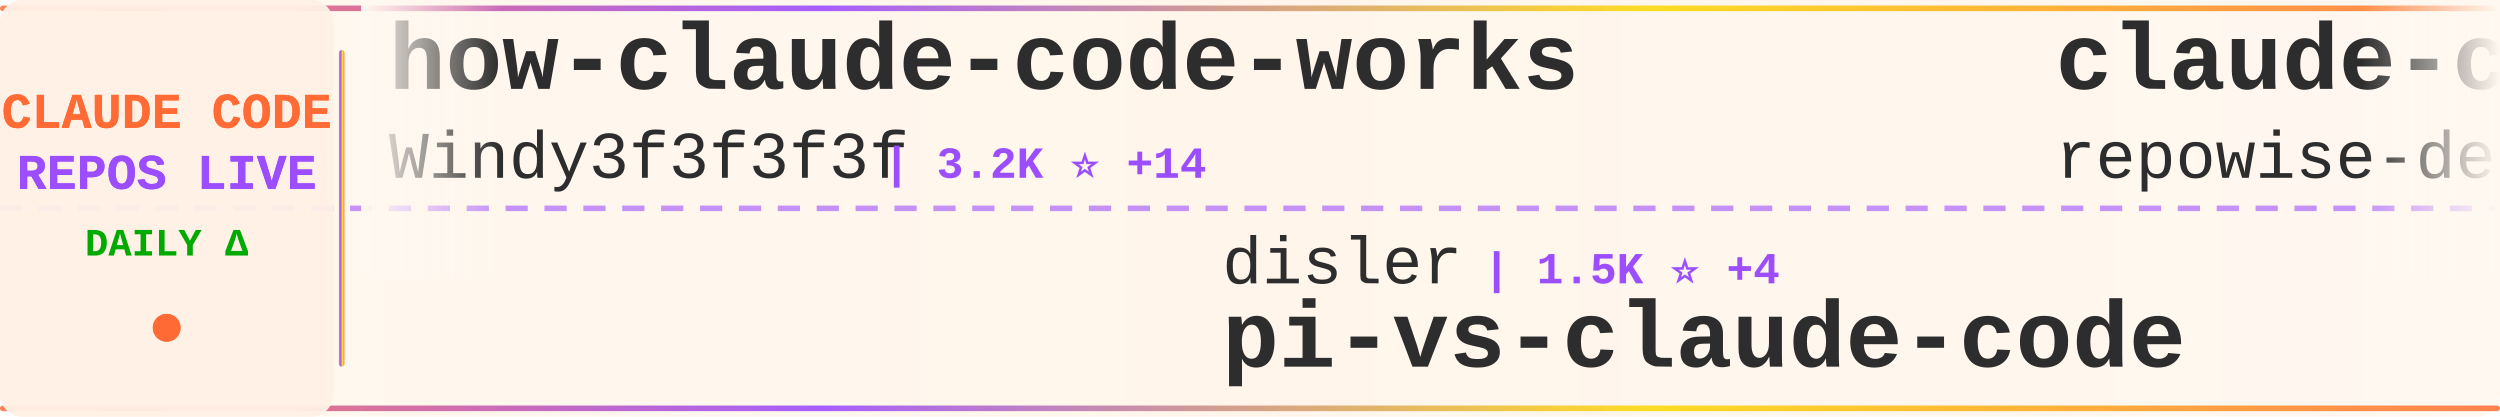
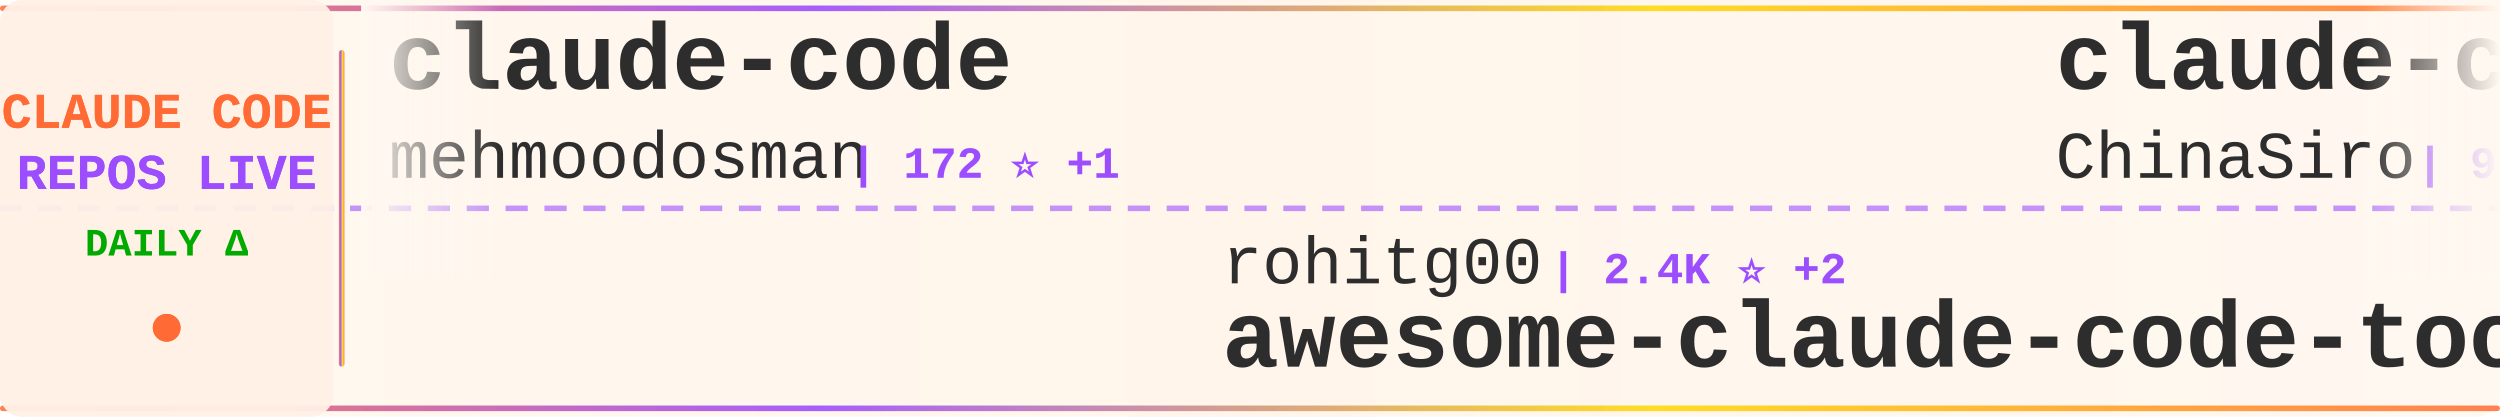
<svg xmlns="http://www.w3.org/2000/svg" width="900" height="150">
  <defs>
    <linearGradient id="tickerBg" x1="0%" y1="0%" x2="100%" y2="0%">
      <stop offset="0%" style="stop-color:#fff8f0;stop-opacity:0.98" />
      <stop offset="50%" style="stop-color:#fff5eb;stop-opacity:1" />
      <stop offset="100%" style="stop-color:#fff8f0;stop-opacity:0.98" />
    </linearGradient>
    <linearGradient id="borderGrad" x1="0%" y1="0%" x2="100%" y2="0%">
      <stop offset="0%" style="stop-color:#FF6B35;stop-opacity:0.85">
        <animate attributeName="stop-opacity" values="0.85;1;0.85" dur="2s" repeatCount="indefinite" />
      </stop>
      <stop offset="33%" style="stop-color:#9C4EFF;stop-opacity:0.9">
        <animate attributeName="stop-opacity" values="0.9;1;0.9" dur="2.2s" repeatCount="indefinite" />
      </stop>
      <stop offset="66%" style="stop-color:#FFD700;stop-opacity:0.85">
        <animate attributeName="stop-opacity" values="0.85;1;0.85" dur="1.8s" repeatCount="indefinite" />
      </stop>
      <stop offset="100%" style="stop-color:#FF6B35;stop-opacity:0.85">
        <animate attributeName="stop-opacity" values="0.85;1;0.85" dur="2s" repeatCount="indefinite" />
      </stop>
    </linearGradient>
    <filter id="textGlow">
      <feGaussianBlur stdDeviation="0.15" result="coloredBlur" />
      <feMerge>
        <feMergeNode in="coloredBlur" />
        <feMergeNode in="SourceGraphic" />
      </feMerge>
    </filter>
    <filter id="metricGlow">
      <feGaussianBlur stdDeviation="0.2" result="coloredBlur" />
      <feMerge>
        <feMergeNode in="coloredBlur" />
        <feMergeNode in="SourceGraphic" />
      </feMerge>
    </filter>
    <linearGradient id="leftFade" x1="0%" y1="0%" x2="100%" y2="0%">
      <stop offset="0%" style="stop-color:#fff8f0;stop-opacity:1" />
      <stop offset="100%" style="stop-color:#fff8f0;stop-opacity:0" />
    </linearGradient>
    <linearGradient id="rightFade" x1="0%" y1="0%" x2="100%" y2="0%">
      <stop offset="0%" style="stop-color:#fff8f0;stop-opacity:0" />
      <stop offset="100%" style="stop-color:#fff8f0;stop-opacity:1" />
    </linearGradient>
  </defs>
  <rect width="900" height="150" fill="url(#tickerBg)" rx="8" />
  <rect x="0" y="2" width="900" height="2" fill="url(#borderGrad)" rx="1" />
  <rect x="0" y="146" width="900" height="2" fill="url(#borderGrad)" rx="1" />
  <line x1="0" y1="75" x2="900" y2="75" stroke="#9C4EFF" stroke-width="2" stroke-dasharray="8 6" opacity="0.6" />
  <rect x="0" y="0" width="120" height="150" fill="#fff0e6" opacity="0.95" rx="8" />
  <text x="60" y="46" font-family="'Courier New', monospace" font-size="18" font-weight="bold" fill="#FF6B35" text-anchor="middle" filter="url(#textGlow)">
    CLAUDE CODE
  </text>
  <text x="60" y="68" font-family="'Courier New', monospace" font-size="18" font-weight="bold" fill="#9C4EFF" text-anchor="middle" filter="url(#textGlow)">
    REPOS LIVE
  </text>
  <text x="60" y="92" font-family="'Courier New', monospace" font-size="14" font-weight="bold" fill="#00aa00" text-anchor="middle">
    DAILY Δ
  </text>
  <circle cx="60" cy="118" r="5" fill="#FF6B35" filter="url(#metricGlow)">
    <animate attributeName="r" values="4;6;4" dur="1.5s" repeatCount="indefinite" />
    <animate attributeName="opacity" values="0.6;1;0.6" dur="1.5s" repeatCount="indefinite" />
  </circle>
  <rect x="122" y="18" width="2" height="114" fill="url(#borderGrad)" rx="1" />
  <clipPath id="tickerClip">
    <rect x="130" y="0" width="770" height="150" />
  </clipPath>
  <g clip-path="url(#tickerClip)">
    <g id="tickerItems">
      <animateTransform attributeName="transform" attributeType="XML" type="translate" from="0 0" to="-3000 0" dur="54s" repeatCount="indefinite" />
      <g transform="translate(0, 0)">
-         <text x="140" y="32" font-family="'Courier New', monospace" font-size="34" font-weight="bold" fill="#2d2d2d">how-claude-code-works</text>
-         <text x="140" y="64" font-family="'Courier New', monospace" font-size="24" font-weight="normal" fill="#2d2d2d" opacity="1.0">Windy3f3f3f3f</text>
-         <text x="318" y="64" font-family="'Courier New', monospace" font-size="16" font-weight="bold" fill="#9C4EFF"> | 3.2K ⭐ +14</text>
+         <text x="140" y="32" font-family="'Courier New', monospace" font-size="34" font-weight="bold" fill="#2d2d2d">claude-code</text>
+         <text x="140" y="64" font-family="'Courier New', monospace" font-size="24" font-weight="normal" fill="#2d2d2d" opacity="1.0">mehmoodosman</text>
+         <text x="306" y="64" font-family="'Courier New', monospace" font-size="16" font-weight="bold" fill="#9C4EFF"> | 172 ⭐ +1</text>
      </g>
      <g transform="translate(300, 0)">
-         <text x="140" y="102" font-family="'Courier New', monospace" font-size="24" font-weight="normal" fill="#2d2d2d" opacity="1.0">disler</text>
-         <text x="234" y="102" font-family="'Courier New', monospace" font-size="16" font-weight="bold" fill="#9C4EFF"> | 1.5K ⭐ +4</text>
-         <text x="140" y="132" font-family="'Courier New', monospace" font-size="34" font-weight="bold" fill="#2d2d2d">pi-vs-claude-code</text>
+         <text x="140" y="102" font-family="'Courier New', monospace" font-size="24" font-weight="normal" fill="#2d2d2d" opacity="1.0">rohitg00</text>
+         <text x="258" y="102" font-family="'Courier New', monospace" font-size="16" font-weight="bold" fill="#9C4EFF"> | 2.4K ⭐ +2</text>
+         <text x="140" y="132" font-family="'Courier New', monospace" font-size="34" font-weight="bold" fill="#2d2d2d">awesome-claude-code-tool...</text>
      </g>
      <g transform="translate(600, 0)">
-         <text x="140" y="32" font-family="'Courier New', monospace" font-size="34" font-weight="bold" fill="#2d2d2d">claude-code-prompts</text>
-         <text x="140" y="64" font-family="'Courier New', monospace" font-size="24" font-weight="normal" fill="#2d2d2d" opacity="1.0">repowise-dev</text>
-         <text x="306" y="64" font-family="'Courier New', monospace" font-size="16" font-weight="bold" fill="#9C4EFF"> | 1.2K ⭐ +1</text>
+         <text x="140" y="32" font-family="'Courier New', monospace" font-size="34" font-weight="bold" fill="#2d2d2d">claude-code-sourcemap</text>
+         <text x="140" y="64" font-family="'Courier New', monospace" font-size="24" font-weight="normal" fill="#2d2d2d" opacity="1.0">ChinaSiro</text>
+         <text x="270" y="64" font-family="'Courier New', monospace" font-size="16" font-weight="bold" fill="#9C4EFF"> | 9.6K ⭐ +3</text>
      </g>
      <g transform="translate(900, 0)">
-         <text x="140" y="102" font-family="'Courier New', monospace" font-size="24" font-weight="normal" fill="#2d2d2d" opacity="1.0">feiskyer</text>
-         <text x="258" y="102" font-family="'Courier New', monospace" font-size="16" font-weight="bold" fill="#9C4EFF"> | 1.6K ⭐ +2</text>
-         <text x="140" y="132" font-family="'Courier New', monospace" font-size="34" font-weight="bold" fill="#2d2d2d">claude-code-settings</text>
+         <text x="140" y="102" font-family="'Courier New', monospace" font-size="24" font-weight="normal" fill="#2d2d2d" opacity="1.0">anthropics</text>
+         <text x="282" y="102" font-family="'Courier New', monospace" font-size="16" font-weight="bold" fill="#9C4EFF"> | 5.6K ⭐ +9</text>
+         <text x="140" y="132" font-family="'Courier New', monospace" font-size="34" font-weight="bold" fill="#2d2d2d">claude-code-security-rev...</text>
      </g>
      <g transform="translate(1200, 0)">
-         <text x="140" y="32" font-family="'Courier New', monospace" font-size="34" font-weight="bold" fill="#2d2d2d">ralph-claude-code</text>
-         <text x="140" y="64" font-family="'Courier New', monospace" font-size="24" font-weight="normal" fill="#2d2d2d" opacity="1.0">frankbria</text>
-         <text x="270" y="64" font-family="'Courier New', monospace" font-size="16" font-weight="bold" fill="#9C4EFF"> | 9.6K ⭐ +4</text>
+         <text x="140" y="32" font-family="'Courier New', monospace" font-size="34" font-weight="bold" fill="#2d2d2d">claude-code</text>
+         <text x="140" y="64" font-family="'Courier New', monospace" font-size="24" font-weight="normal" fill="#2d2d2d" opacity="1.0">anthropics</text>
+         <text x="282" y="64" font-family="'Courier New', monospace" font-size="16" font-weight="bold" fill="#9C4EFF"> | 138.5K ⭐ +162</text>
      </g>
      <g transform="translate(1500, 0)">
-         <text x="140" y="102" font-family="'Courier New', monospace" font-size="24" font-weight="normal" fill="#2d2d2d" opacity="1.0">pengchengneo</text>
-         <text x="306" y="102" font-family="'Courier New', monospace" font-size="16" font-weight="bold" fill="#9C4EFF"> | 1.7K ⭐ +1</text>
-         <text x="140" y="132" font-family="'Courier New', monospace" font-size="34" font-weight="bold" fill="#2d2d2d">Claude-Code</text>
+         <text x="140" y="102" font-family="'Courier New', monospace" font-size="24" font-weight="normal" fill="#2d2d2d" opacity="1.0">luyao618</text>
+         <text x="258" y="102" font-family="'Courier New', monospace" font-size="16" font-weight="bold" fill="#9C4EFF"> | 1.6K ⭐ +3</text>
+         <text x="140" y="132" font-family="'Courier New', monospace" font-size="34" font-weight="bold" fill="#2d2d2d">Claude-Code-Source-Study</text>
      </g>
      <g transform="translate(1800, 0)">
-         <text x="140" y="32" font-family="'Courier New', monospace" font-size="34" font-weight="bold" fill="#2d2d2d">claude-code-guide</text>
-         <text x="140" y="64" font-family="'Courier New', monospace" font-size="24" font-weight="normal" fill="#2d2d2d" opacity="1.0">Cranot</text>
-         <text x="234" y="64" font-family="'Courier New', monospace" font-size="16" font-weight="bold" fill="#9C4EFF"> | 2.8K ⭐</text>
+         <text x="140" y="32" font-family="'Courier New', monospace" font-size="34" font-weight="bold" fill="#2d2d2d">claude-code-best-practic...</text>
+         <text x="140" y="64" font-family="'Courier New', monospace" font-size="24" font-weight="normal" fill="#2d2d2d" opacity="1.0">shanraisshan</text>
+         <text x="306" y="64" font-family="'Courier New', monospace" font-size="16" font-weight="bold" fill="#9C4EFF"> | 63.2K ⭐ +71</text>
      </g>
      <g transform="translate(2100, 0)">
-         <text x="140" y="102" font-family="'Courier New', monospace" font-size="24" font-weight="normal" fill="#2d2d2d" opacity="1.0">jeremylongshore</text>
-         <text x="342" y="102" font-family="'Courier New', monospace" font-size="16" font-weight="bold" fill="#9C4EFF"> | 2.5K ⭐ +5</text>
-         <text x="140" y="132" font-family="'Courier New', monospace" font-size="34" font-weight="bold" fill="#2d2d2d">claude-code-plugins-plus...</text>
+         <text x="140" y="102" font-family="'Courier New', monospace" font-size="24" font-weight="normal" fill="#2d2d2d" opacity="1.0">centminmod</text>
+         <text x="282" y="102" font-family="'Courier New', monospace" font-size="16" font-weight="bold" fill="#9C4EFF"> | 2.5K ⭐ +3</text>
+         <text x="140" y="132" font-family="'Courier New', monospace" font-size="34" font-weight="bold" fill="#2d2d2d">my-claude-code-setup</text>
      </g>
      <g transform="translate(2400, 0)">
-         <text x="140" y="32" font-family="'Courier New', monospace" font-size="34" font-weight="bold" fill="#2d2d2d">Claude-code</text>
-         <text x="140" y="64" font-family="'Courier New', monospace" font-size="24" font-weight="normal" fill="#2d2d2d" opacity="1.0">zstmfhy</text>
-         <text x="246" y="64" font-family="'Courier New', monospace" font-size="16" font-weight="bold" fill="#9C4EFF"> | 190 ⭐</text>
+         <text x="140" y="32" font-family="'Courier New', monospace" font-size="34" font-weight="bold" fill="#2d2d2d">claude-code-proxy</text>
+         <text x="140" y="64" font-family="'Courier New', monospace" font-size="24" font-weight="normal" fill="#2d2d2d" opacity="1.0">1rgs</text>
+         <text x="210" y="64" font-family="'Courier New', monospace" font-size="16" font-weight="bold" fill="#9C4EFF"> | 3.7K ⭐ +1</text>
      </g>
      <g transform="translate(2700, 0)">
-         <text x="140" y="102" font-family="'Courier New', monospace" font-size="24" font-weight="normal" fill="#2d2d2d" opacity="1.0">Onewon</text>
-         <text x="234" y="102" font-family="'Courier New', monospace" font-size="16" font-weight="bold" fill="#9C4EFF"> | 180 ⭐</text>
-         <text x="140" y="132" font-family="'Courier New', monospace" font-size="34" font-weight="bold" fill="#2d2d2d">claude-code</text>
+         <text x="140" y="102" font-family="'Courier New', monospace" font-size="24" font-weight="normal" fill="#2d2d2d" opacity="1.0">lorryjovens-hub</text>
+         <text x="342" y="102" font-family="'Courier New', monospace" font-size="16" font-weight="bold" fill="#9C4EFF"> | 1.7K ⭐</text>
+         <text x="140" y="132" font-family="'Courier New', monospace" font-size="34" font-weight="bold" fill="#2d2d2d">claude-code-rust</text>
      </g>
      <g transform="translate(3000, 0)">
-         <text x="140" y="32" font-family="'Courier New', monospace" font-size="34" font-weight="bold" fill="#2d2d2d">how-claude-code-works</text>
-         <text x="140" y="64" font-family="'Courier New', monospace" font-size="24" font-weight="normal" fill="#2d2d2d" opacity="1.0">Windy3f3f3f3f</text>
-         <text x="318" y="64" font-family="'Courier New', monospace" font-size="16" font-weight="bold" fill="#9C4EFF"> | 3.2K ⭐ +14</text>
+         <text x="140" y="32" font-family="'Courier New', monospace" font-size="34" font-weight="bold" fill="#2d2d2d">claude-code</text>
+         <text x="140" y="64" font-family="'Courier New', monospace" font-size="24" font-weight="normal" fill="#2d2d2d" opacity="1.0">mehmoodosman</text>
+         <text x="306" y="64" font-family="'Courier New', monospace" font-size="16" font-weight="bold" fill="#9C4EFF"> | 172 ⭐ +1</text>
      </g>
      <g transform="translate(3300, 0)">
-         <text x="140" y="102" font-family="'Courier New', monospace" font-size="24" font-weight="normal" fill="#2d2d2d" opacity="1.0">disler</text>
-         <text x="234" y="102" font-family="'Courier New', monospace" font-size="16" font-weight="bold" fill="#9C4EFF"> | 1.5K ⭐ +4</text>
-         <text x="140" y="132" font-family="'Courier New', monospace" font-size="34" font-weight="bold" fill="#2d2d2d">pi-vs-claude-code</text>
+         <text x="140" y="102" font-family="'Courier New', monospace" font-size="24" font-weight="normal" fill="#2d2d2d" opacity="1.0">rohitg00</text>
+         <text x="258" y="102" font-family="'Courier New', monospace" font-size="16" font-weight="bold" fill="#9C4EFF"> | 2.4K ⭐ +2</text>
+         <text x="140" y="132" font-family="'Courier New', monospace" font-size="34" font-weight="bold" fill="#2d2d2d">awesome-claude-code-tool...</text>
      </g>
      <g transform="translate(3600, 0)">
-         <text x="140" y="32" font-family="'Courier New', monospace" font-size="34" font-weight="bold" fill="#2d2d2d">claude-code-prompts</text>
-         <text x="140" y="64" font-family="'Courier New', monospace" font-size="24" font-weight="normal" fill="#2d2d2d" opacity="1.0">repowise-dev</text>
-         <text x="306" y="64" font-family="'Courier New', monospace" font-size="16" font-weight="bold" fill="#9C4EFF"> | 1.2K ⭐ +1</text>
+         <text x="140" y="32" font-family="'Courier New', monospace" font-size="34" font-weight="bold" fill="#2d2d2d">claude-code-sourcemap</text>
+         <text x="140" y="64" font-family="'Courier New', monospace" font-size="24" font-weight="normal" fill="#2d2d2d" opacity="1.0">ChinaSiro</text>
+         <text x="270" y="64" font-family="'Courier New', monospace" font-size="16" font-weight="bold" fill="#9C4EFF"> | 9.6K ⭐ +3</text>
      </g>
      <g transform="translate(3900, 0)">
-         <text x="140" y="102" font-family="'Courier New', monospace" font-size="24" font-weight="normal" fill="#2d2d2d" opacity="1.0">feiskyer</text>
-         <text x="258" y="102" font-family="'Courier New', monospace" font-size="16" font-weight="bold" fill="#9C4EFF"> | 1.6K ⭐ +2</text>
-         <text x="140" y="132" font-family="'Courier New', monospace" font-size="34" font-weight="bold" fill="#2d2d2d">claude-code-settings</text>
+         <text x="140" y="102" font-family="'Courier New', monospace" font-size="24" font-weight="normal" fill="#2d2d2d" opacity="1.0">anthropics</text>
+         <text x="282" y="102" font-family="'Courier New', monospace" font-size="16" font-weight="bold" fill="#9C4EFF"> | 5.6K ⭐ +9</text>
+         <text x="140" y="132" font-family="'Courier New', monospace" font-size="34" font-weight="bold" fill="#2d2d2d">claude-code-security-rev...</text>
      </g>
    </g>
  </g>
  <rect x="130" y="0" width="50" height="100" fill="url(#leftFade)" />
  <rect x="850" y="0" width="50" height="100" fill="url(#rightFade)" />
</svg>
